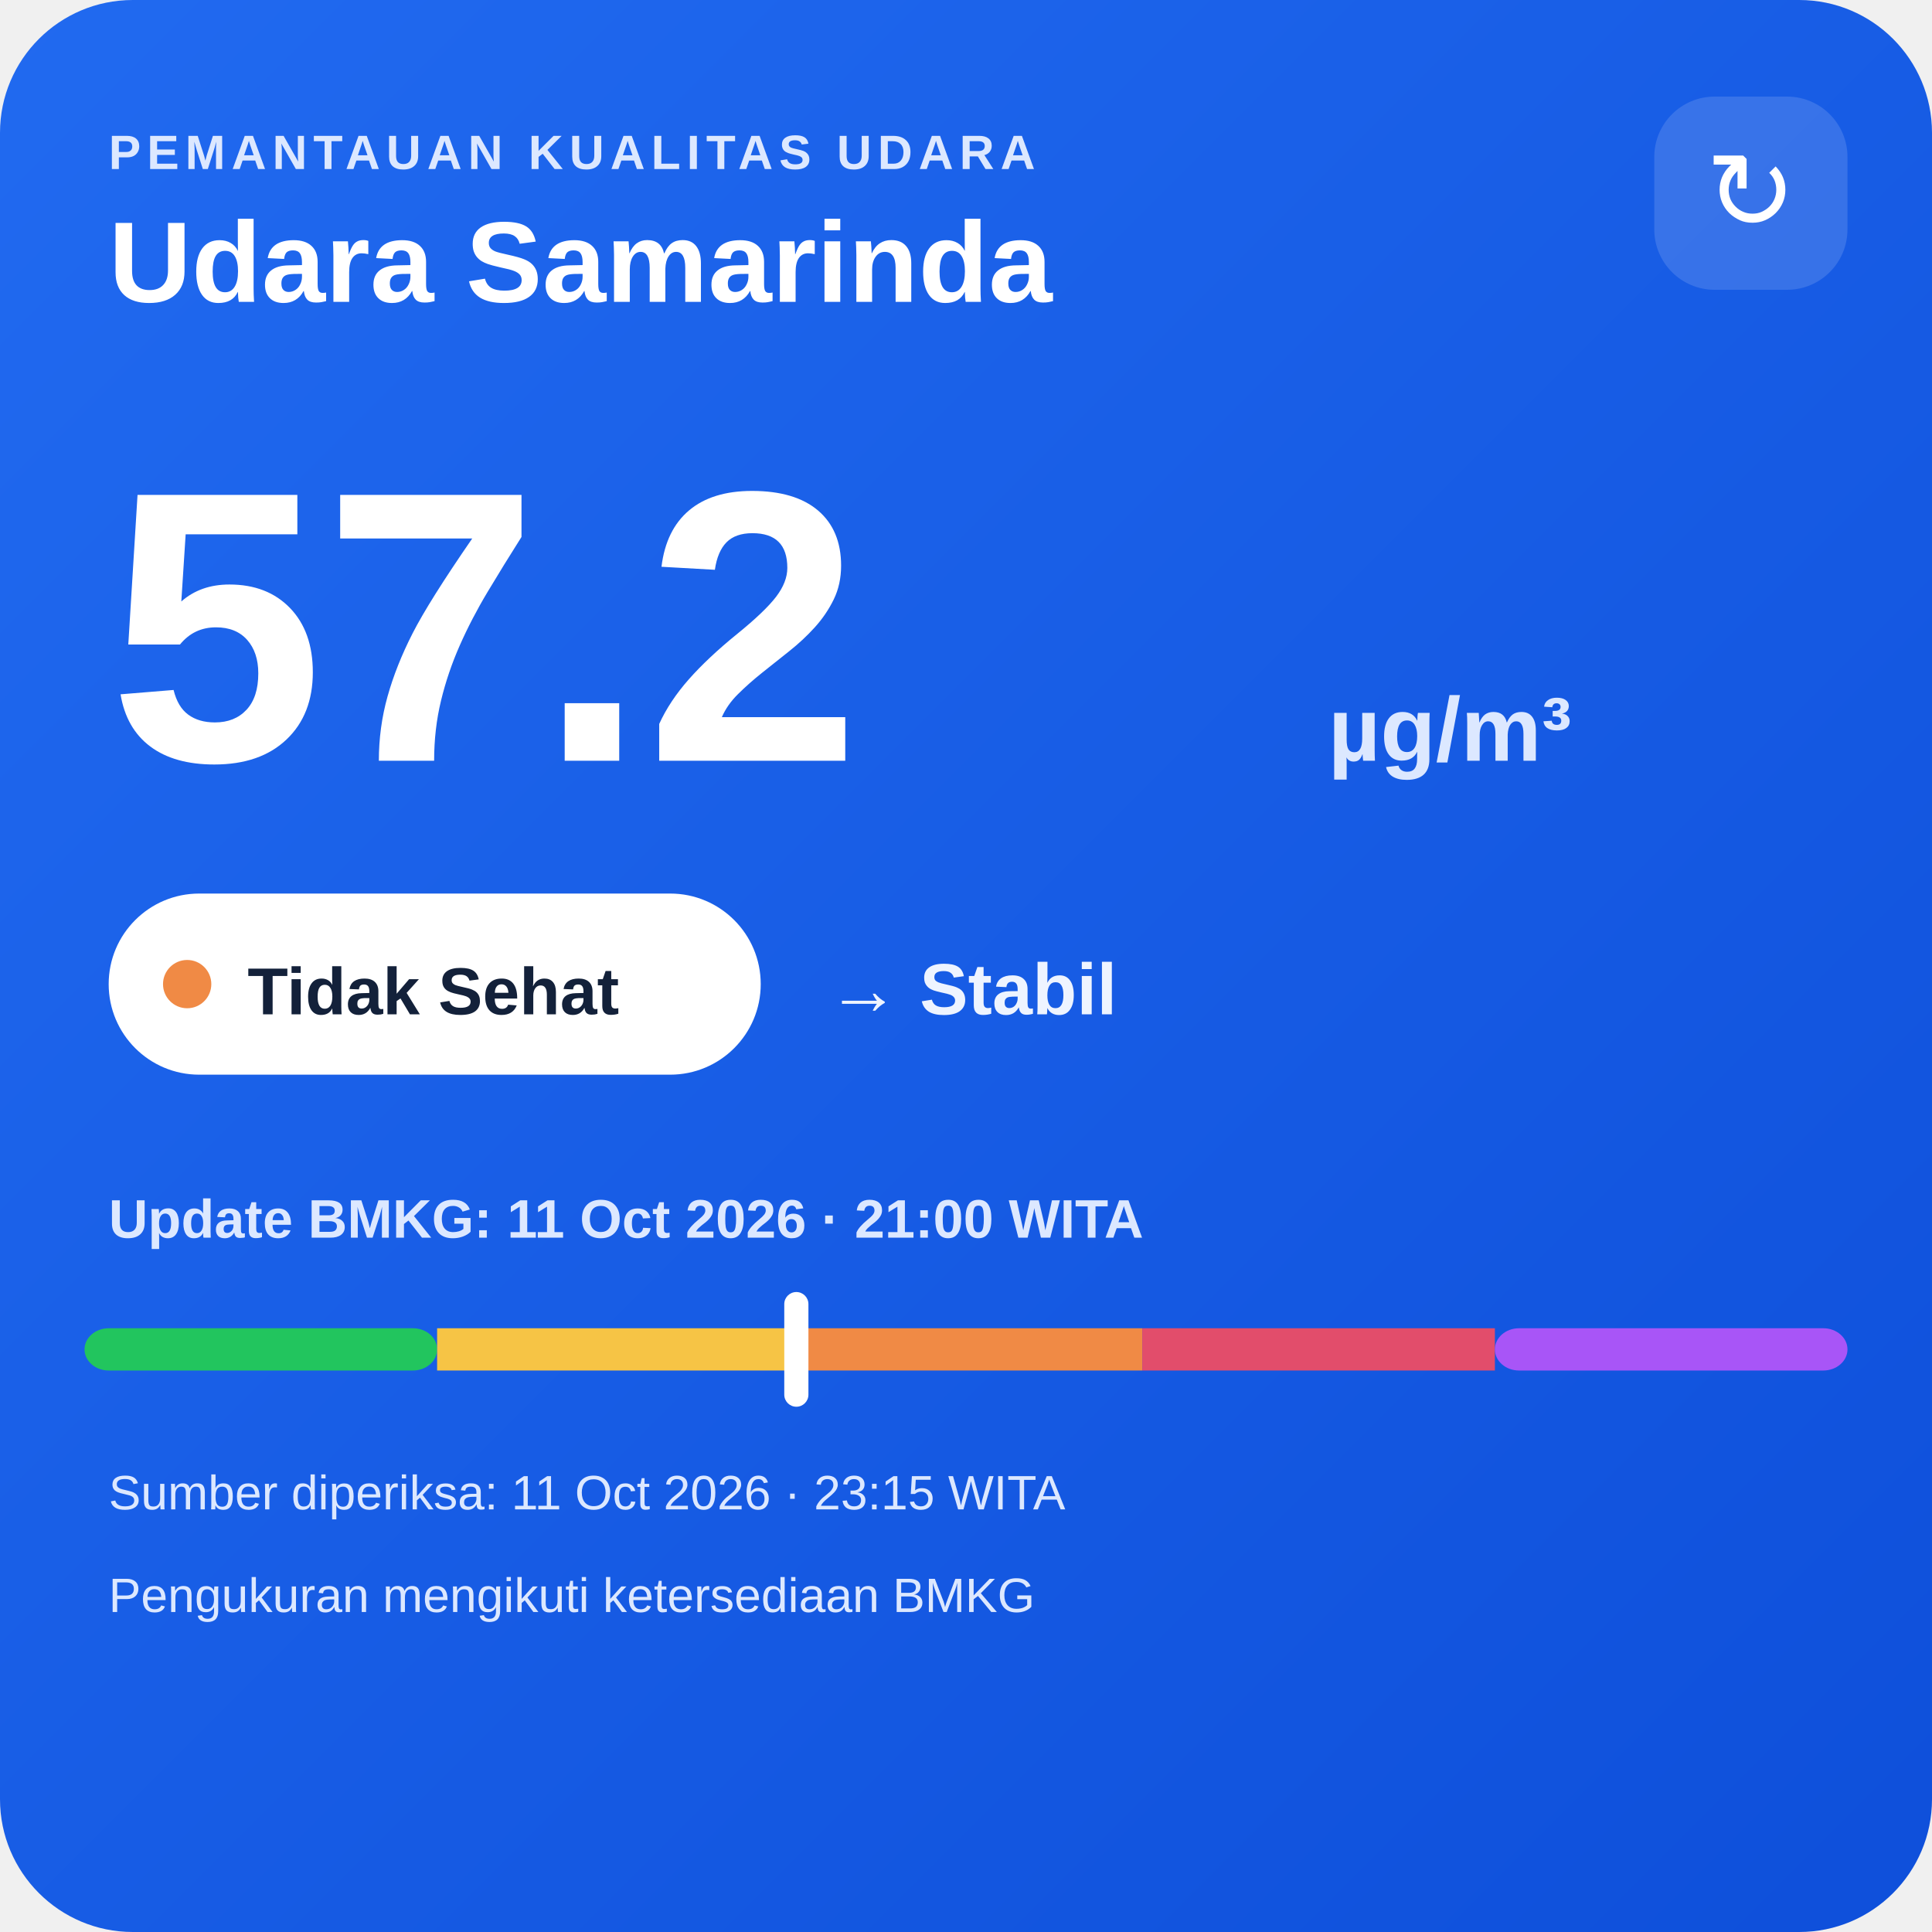
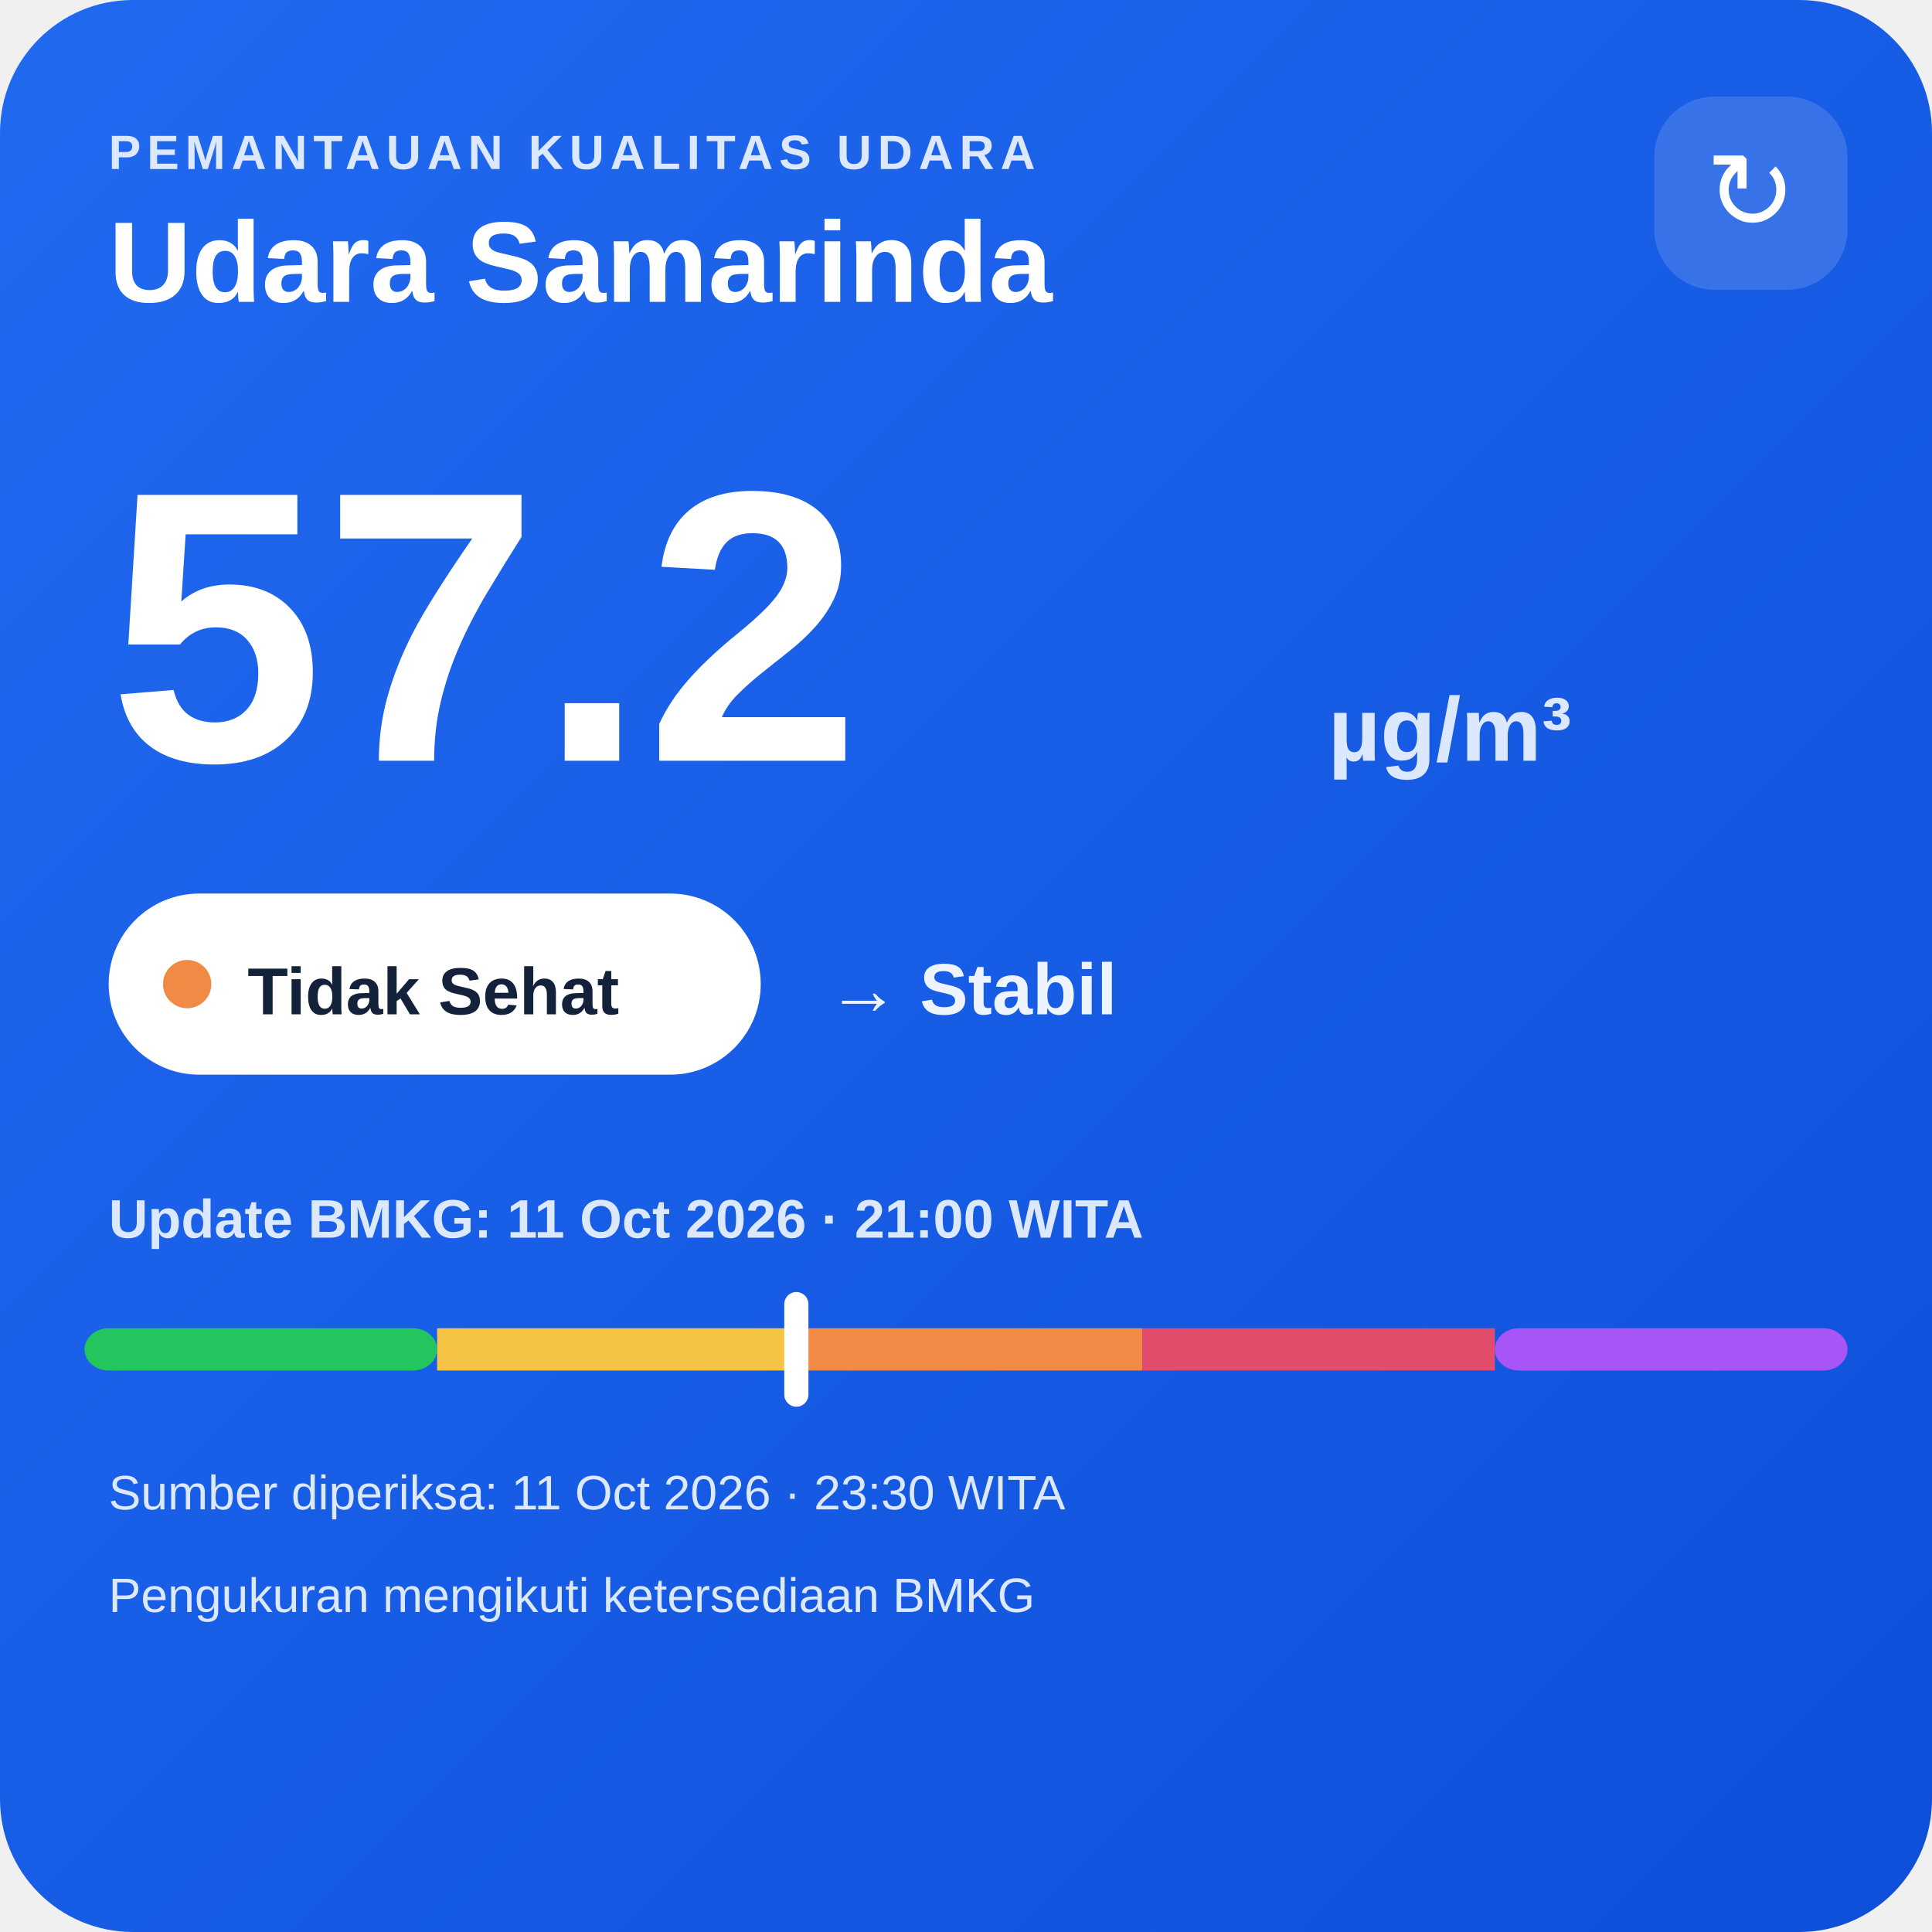
<svg xmlns="http://www.w3.org/2000/svg" width="320" height="320" viewBox="0 0 320 320">
  <defs>
    <linearGradient id="bg" x1="0" y1="0" x2="1" y2="1">
      <stop offset="0" stop-color="#216af0" />
      <stop offset="1" stop-color="#0e4fda" />
    </linearGradient>
  </defs>
  <rect width="320" height="320" rx="22" fill="url(#bg)" />
  <text x="18" y="28" fill="#dce8ff" font-family="Arial,sans-serif" font-size="8" font-weight="700" letter-spacing="1">PEMANTAUAN KUALITAS UDARA</text>
  <text x="18" y="50" fill="#ffffff" font-family="Arial,sans-serif" font-size="19" font-weight="700">Udara Samarinda</text>
  <rect x="274" y="16" width="32" height="32" rx="10" fill="#ffffff" fill-opacity=".14" />
  <text x="290" y="38" text-anchor="middle" fill="#ffffff" font-family="Arial,sans-serif" font-size="18">↻</text>
  <text x="18" y="126" fill="#ffffff" font-family="Arial,sans-serif" font-size="64" font-weight="800">57.2</text>
  <text x="220" y="126" fill="#dce8ff" font-family="Arial,sans-serif" font-size="15" font-weight="700">µg/m³</text>
  <rect x="18" y="148" width="108" height="30" rx="15" fill="#ffffff" />
  <circle cx="31" cy="163" r="4" fill="#f08a45" />
  <text x="41" y="168" fill="#13213a" font-family="Arial,sans-serif" font-size="11" font-weight="700">Tidak Sehat</text>
  <text x="137" y="168" fill="#eef4ff" font-family="Arial,sans-serif" font-size="12" font-weight="700">→ Stabil</text>
  <text x="18" y="205" fill="#dce8ff" font-family="Arial,sans-serif" font-size="9" font-weight="700">Update BMKG: 11 Oct 2026 · 21:00 WITA</text>
  <rect x="14" y="220" width="58.4" height="7" rx="4" fill="#22c55e" />
  <rect x="72.4" y="220" width="58.4" height="7" fill="#f6c445" />
  <rect x="130.8" y="220" width="58.4" height="7" fill="#f08a45" />
  <rect x="189.2" y="220" width="58.4" height="7" fill="#e24d6b" />
  <rect x="247.6" y="220" width="58.4" height="7" rx="4" fill="#a855f7" />
  <rect x="129.9" y="214" width="4" height="19" rx="2" fill="#ffffff" />
-   <text x="18" y="250" fill="#dce8ff" font-family="Arial,sans-serif" font-size="8">Sumber diperiksa: 11 Oct 2026 · 23:15 WITA</text>
+   <text x="18" y="250" fill="#dce8ff" font-family="Arial,sans-serif" font-size="8">Sumber diperiksa: 11 Oct 2026 · 23:30 WITA</text>
  <text x="18" y="267" fill="#dce8ff" font-family="Arial,sans-serif" font-size="8">Pengukuran mengikuti ketersediaan BMKG</text>
</svg>
